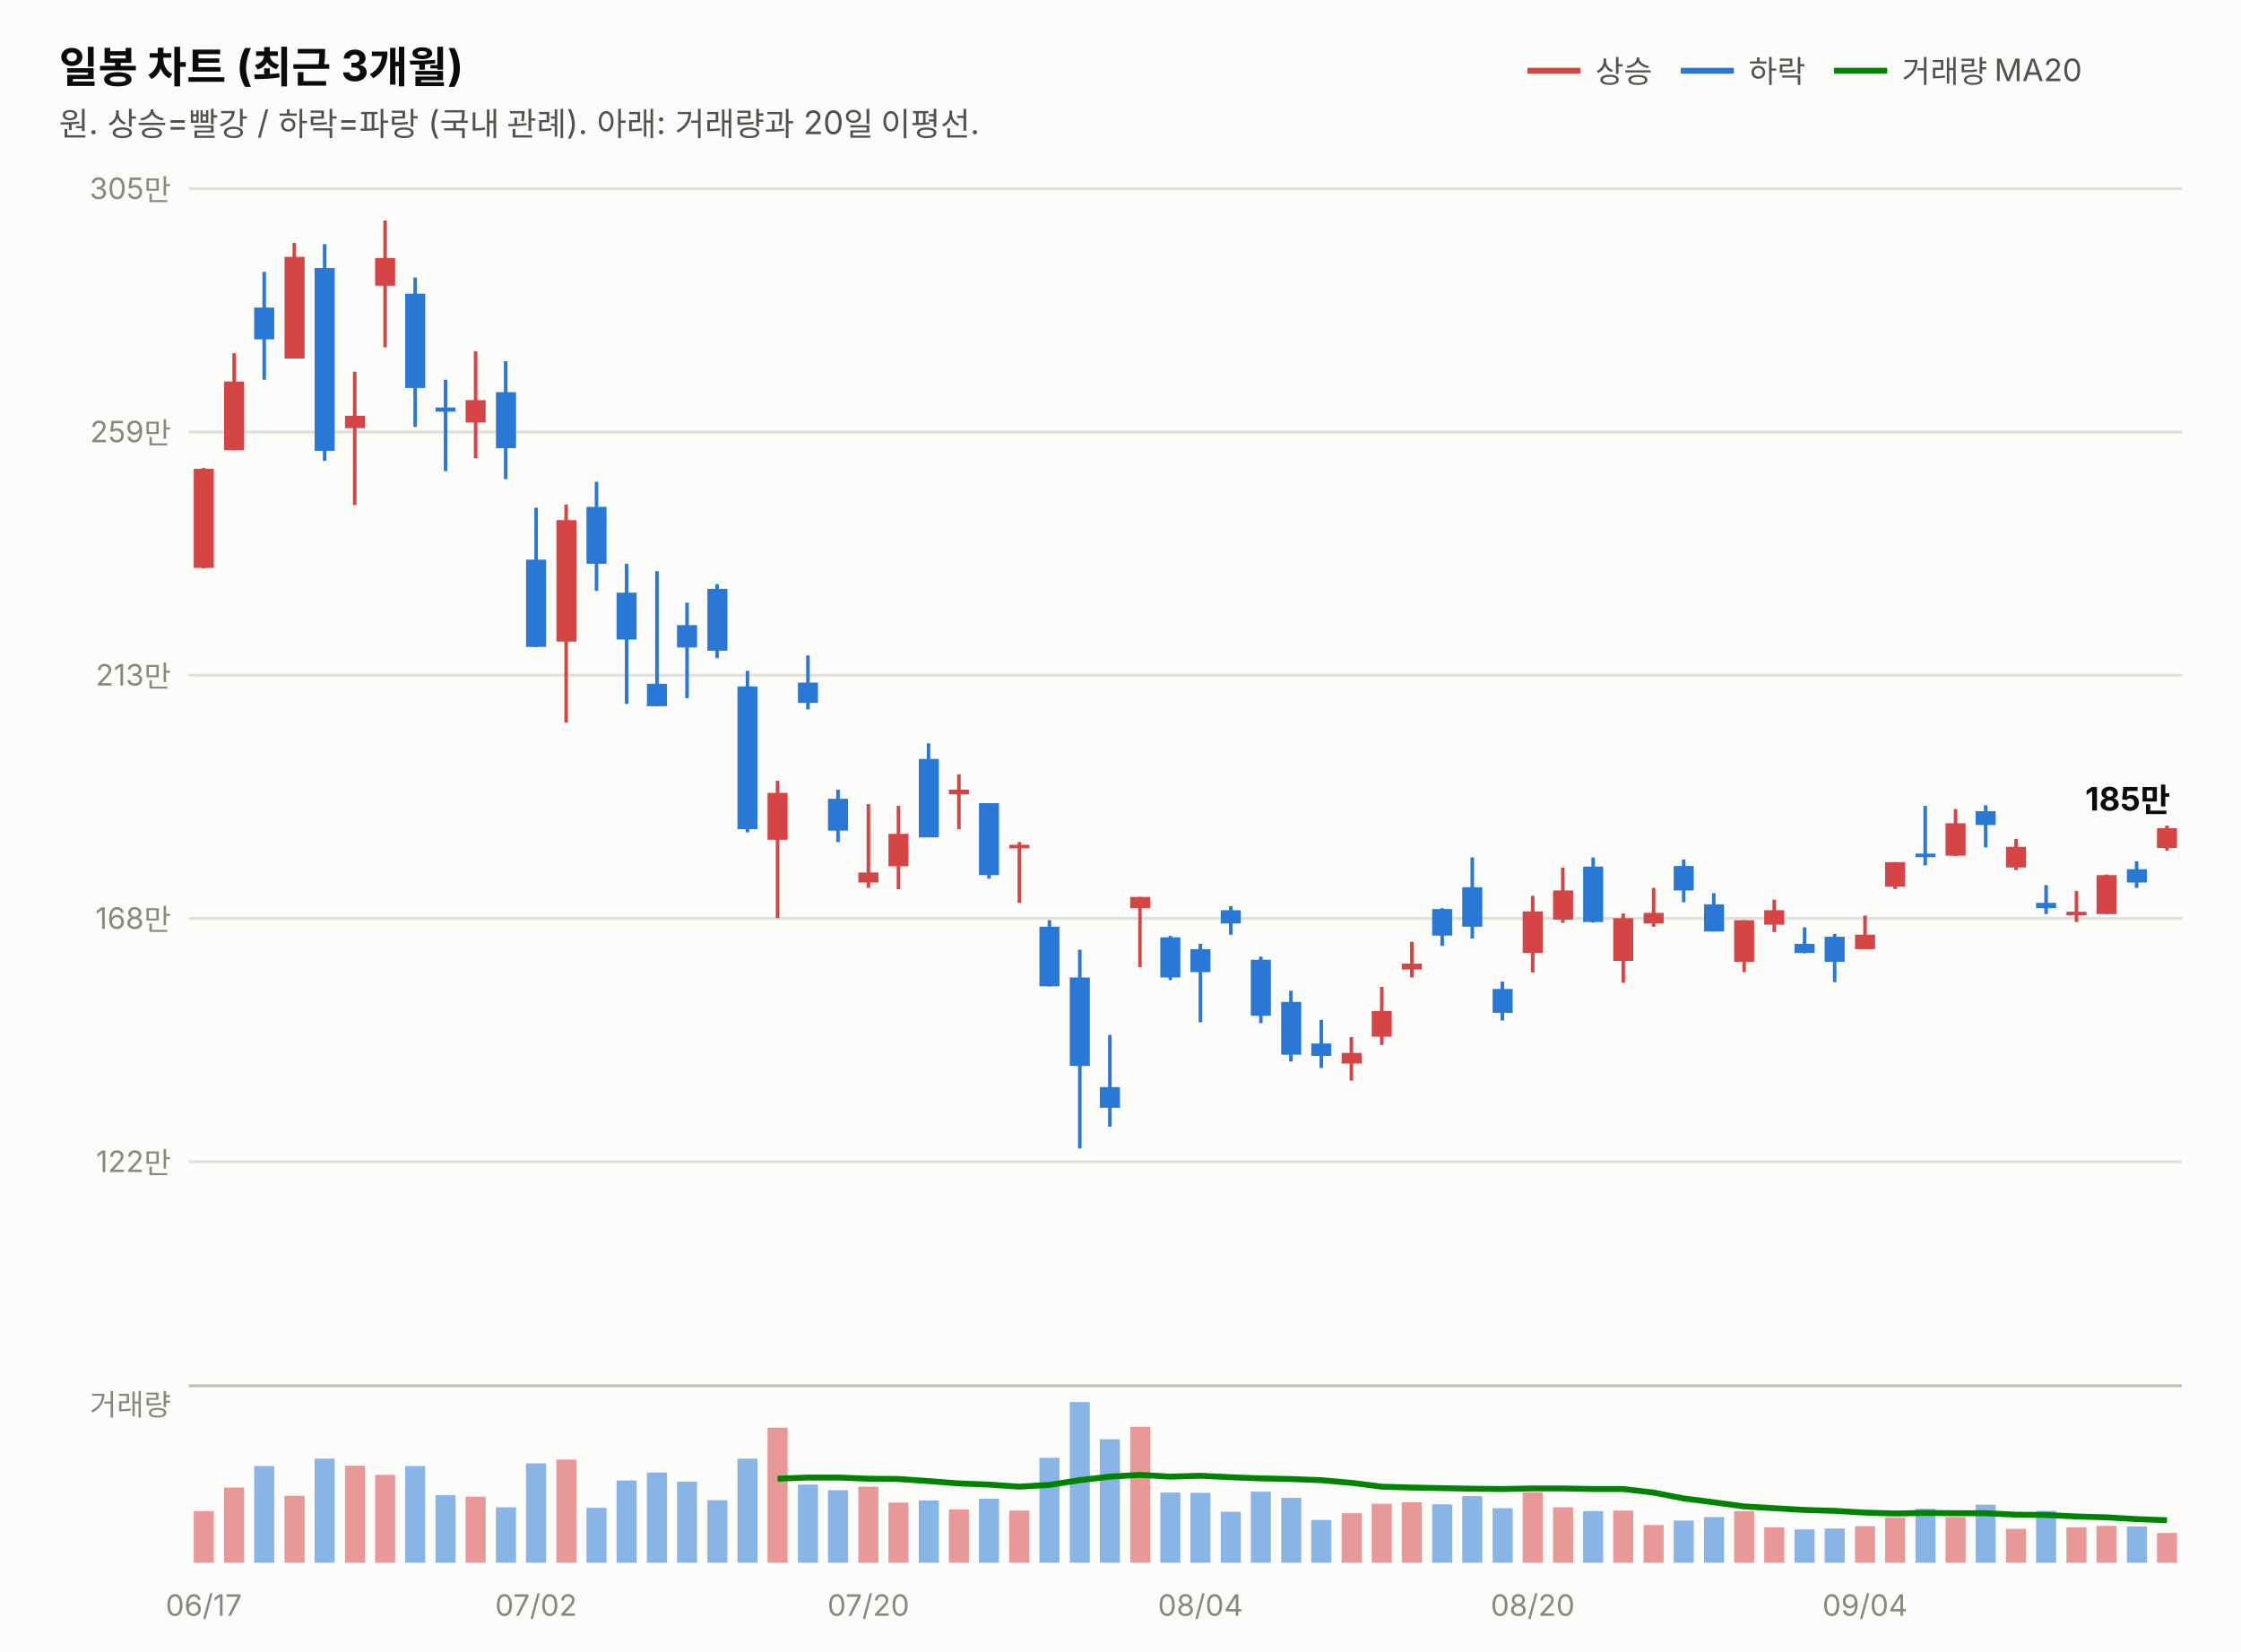
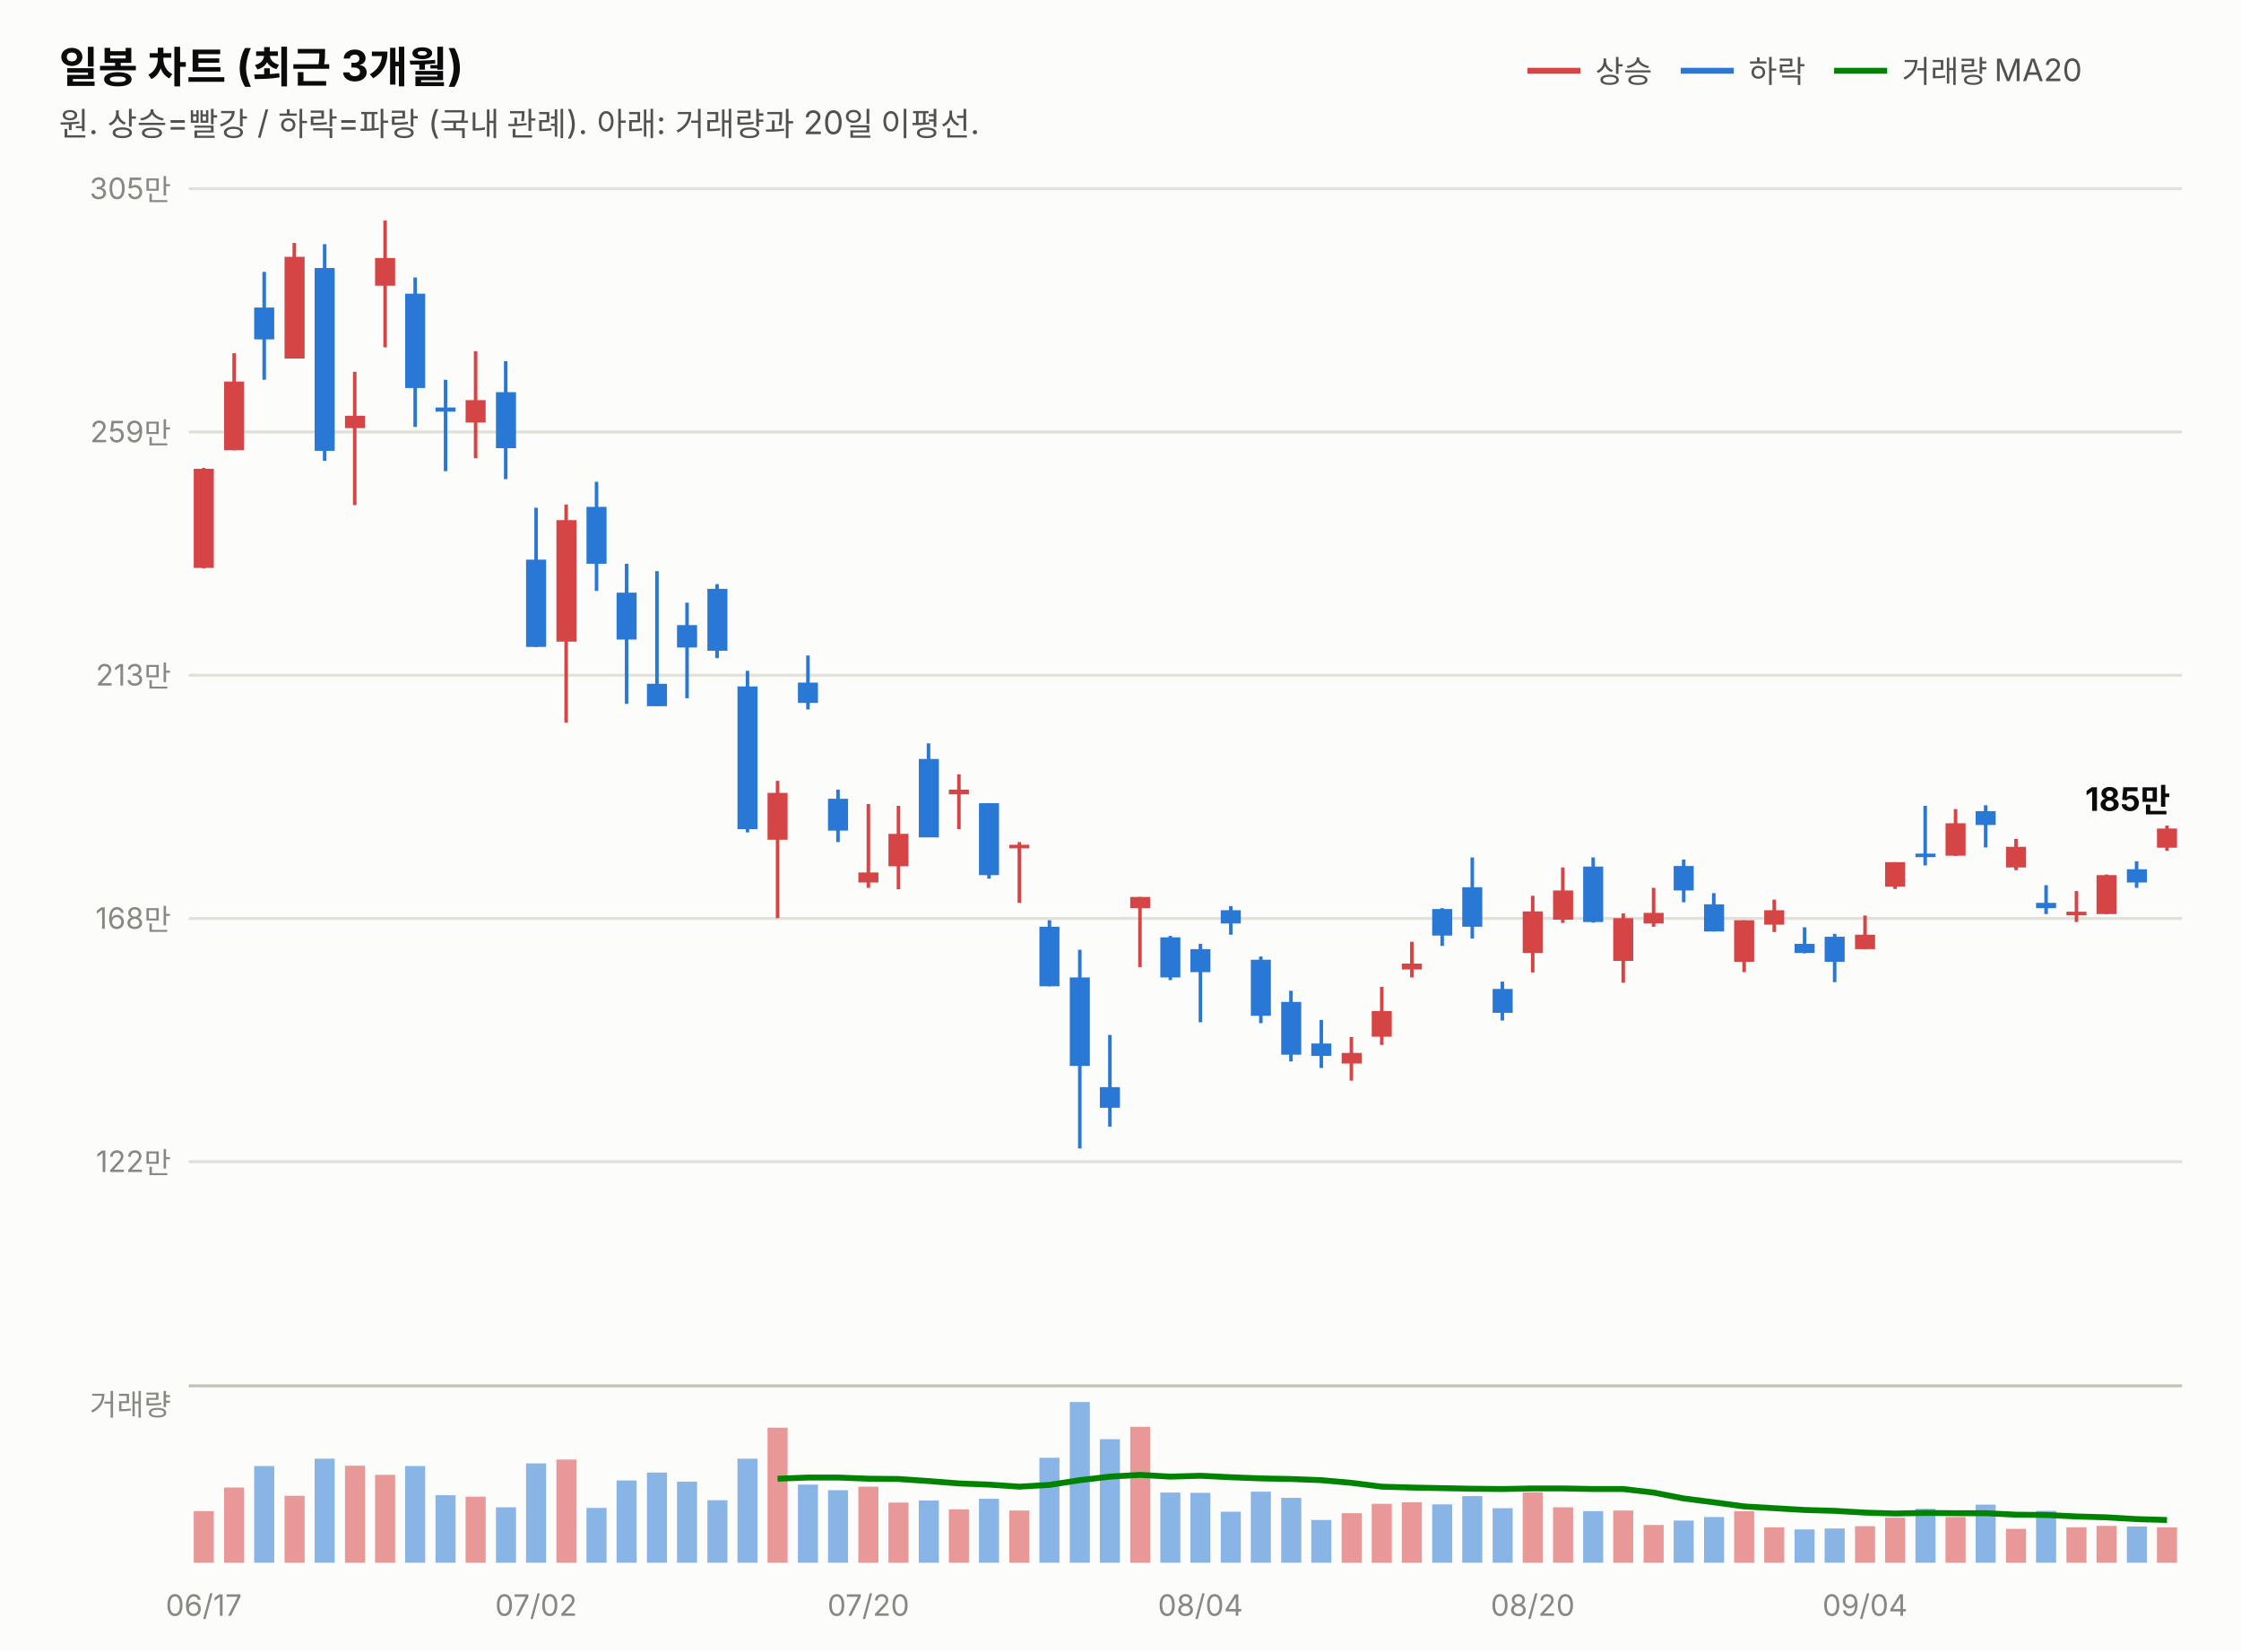
<svg xmlns="http://www.w3.org/2000/svg" width="760" height="560" viewBox="0 0 760 560" font-family="system-ui,-apple-system,&quot;Segoe UI&quot;,&quot;Malgun Gothic&quot;,&quot;Apple SD Gothic Neo&quot;,sans-serif">
  <rect width="760" height="560" fill="#fcfcfb" />
  <text x="20" y="28" font-size="14.5" font-weight="700" fill="#0b0b0b">일봉 차트 (최근 3개월)</text>
  <text x="20" y="46" font-size="11" fill="#52514e">원. 상승=빨강 / 하락=파랑 (국내 관례). 아래: 거래량과 20일 이평선.</text>
  <line x1="518" y1="24" x2="536" y2="24" stroke="#d64545" stroke-width="2" />
  <text x="541" y="28" font-size="10.5" fill="#52514e">상승</text>
  <line x1="570" y1="24" x2="588" y2="24" stroke="#2a78d6" stroke-width="2" />
  <text x="593" y="28" font-size="10.5" fill="#52514e">하락</text>
  <line x1="622" y1="24" x2="640" y2="24" stroke="#008300" stroke-width="2" />
  <text x="645" y="28" font-size="10.5" fill="#52514e">거래량 MA20</text>
  <line x1="64" y1="394.0" x2="740" y2="394.0" stroke="#e1e0d9" stroke-width="1" />
  <text x="58" y="397.5" font-size="10" fill="#898781" text-anchor="end" style="font-variant-numeric:tabular-nums">122만</text>
  <line x1="64" y1="311.5" x2="740" y2="311.5" stroke="#e1e0d9" stroke-width="1" />
  <text x="58" y="315.0" font-size="10" fill="#898781" text-anchor="end" style="font-variant-numeric:tabular-nums">168만</text>
  <line x1="64" y1="229.0" x2="740" y2="229.0" stroke="#e1e0d9" stroke-width="1" />
  <text x="58" y="232.5" font-size="10" fill="#898781" text-anchor="end" style="font-variant-numeric:tabular-nums">213만</text>
  <line x1="64" y1="146.5" x2="740" y2="146.5" stroke="#e1e0d9" stroke-width="1" />
  <text x="58" y="150.0" font-size="10" fill="#898781" text-anchor="end" style="font-variant-numeric:tabular-nums">259만</text>
  <line x1="64" y1="64.0" x2="740" y2="64.0" stroke="#e1e0d9" stroke-width="1" />
  <text x="58" y="67.5" font-size="10" fill="#898781" text-anchor="end" style="font-variant-numeric:tabular-nums">305만</text>
  <line x1="69.1" y1="158.7" x2="69.1" y2="192.8" stroke="#d64545" stroke-width="1.2" />
  <rect x="65.7" y="159.0" width="6.8" height="33.6" fill="#d64545" />
  <line x1="79.4" y1="119.8" x2="79.4" y2="152.7" stroke="#d64545" stroke-width="1.2" />
  <rect x="76.0" y="129.4" width="6.8" height="23.3" fill="#d64545" />
  <line x1="89.6" y1="92.2" x2="89.6" y2="128.8" stroke="#2a78d6" stroke-width="1.2" />
  <rect x="86.2" y="104.3" width="6.8" height="10.8" fill="#2a78d6" />
  <line x1="99.8" y1="82.4" x2="99.8" y2="121.6" stroke="#d64545" stroke-width="1.2" />
  <rect x="96.5" y="87.1" width="6.8" height="34.5" fill="#d64545" />
  <line x1="110.1" y1="82.8" x2="110.1" y2="156.3" stroke="#2a78d6" stroke-width="1.2" />
  <rect x="106.7" y="90.9" width="6.8" height="62.0" fill="#2a78d6" />
  <line x1="120.3" y1="126.1" x2="120.3" y2="171.3" stroke="#d64545" stroke-width="1.2" />
  <rect x="117.0" y="141.0" width="6.8" height="4.2" fill="#d64545" />
  <line x1="130.6" y1="74.8" x2="130.6" y2="117.8" stroke="#d64545" stroke-width="1.2" />
  <rect x="127.2" y="87.5" width="6.8" height="9.4" fill="#d64545" />
  <line x1="140.8" y1="94.1" x2="140.8" y2="144.8" stroke="#2a78d6" stroke-width="1.2" />
  <rect x="137.4" y="99.6" width="6.8" height="32.0" fill="#2a78d6" />
  <line x1="151.1" y1="128.8" x2="151.1" y2="159.8" stroke="#2a78d6" stroke-width="1.2" />
  <rect x="147.7" y="138.2" width="6.8" height="1.4" fill="#2a78d6" />
  <line x1="161.3" y1="119.1" x2="161.3" y2="155.4" stroke="#d64545" stroke-width="1.2" />
  <rect x="157.9" y="135.7" width="6.8" height="7.6" fill="#d64545" />
  <line x1="171.5" y1="122.5" x2="171.5" y2="162.5" stroke="#2a78d6" stroke-width="1.2" />
  <rect x="168.2" y="133.0" width="6.8" height="19.0" fill="#2a78d6" />
  <line x1="181.8" y1="172.2" x2="181.8" y2="219.4" stroke="#2a78d6" stroke-width="1.2" />
  <rect x="178.4" y="189.8" width="6.8" height="29.6" fill="#2a78d6" />
  <line x1="192.0" y1="171.1" x2="192.0" y2="245.1" stroke="#d64545" stroke-width="1.2" />
  <rect x="188.7" y="176.4" width="6.8" height="41.2" fill="#d64545" />
  <line x1="202.3" y1="163.4" x2="202.3" y2="200.4" stroke="#2a78d6" stroke-width="1.2" />
  <rect x="198.9" y="171.9" width="6.8" height="19.3" fill="#2a78d6" />
  <line x1="212.5" y1="191.2" x2="212.5" y2="238.7" stroke="#2a78d6" stroke-width="1.2" />
  <rect x="209.1" y="201.0" width="6.8" height="15.9" fill="#2a78d6" />
  <line x1="222.8" y1="193.7" x2="222.8" y2="239.5" stroke="#2a78d6" stroke-width="1.2" />
  <rect x="219.4" y="231.9" width="6.8" height="7.6" fill="#2a78d6" />
  <line x1="233.0" y1="204.4" x2="233.0" y2="236.8" stroke="#2a78d6" stroke-width="1.2" />
  <rect x="229.6" y="212.0" width="6.8" height="7.6" fill="#2a78d6" />
  <line x1="243.2" y1="198.1" x2="243.2" y2="223.2" stroke="#2a78d6" stroke-width="1.2" />
  <rect x="239.9" y="199.7" width="6.8" height="21.0" fill="#2a78d6" />
  <line x1="253.5" y1="227.5" x2="253.5" y2="282.3" stroke="#2a78d6" stroke-width="1.2" />
  <rect x="250.1" y="232.8" width="6.8" height="48.4" fill="#2a78d6" />
  <line x1="263.7" y1="264.8" x2="263.7" y2="311.4" stroke="#d64545" stroke-width="1.2" />
  <rect x="260.3" y="268.9" width="6.8" height="15.9" fill="#d64545" />
  <line x1="274.0" y1="222.3" x2="274.0" y2="240.6" stroke="#2a78d6" stroke-width="1.2" />
  <rect x="270.6" y="231.5" width="6.8" height="6.9" fill="#2a78d6" />
  <line x1="284.2" y1="267.8" x2="284.2" y2="285.6" stroke="#2a78d6" stroke-width="1.2" />
  <rect x="280.8" y="270.9" width="6.8" height="10.8" fill="#2a78d6" />
  <line x1="294.5" y1="272.7" x2="294.5" y2="301.1" stroke="#d64545" stroke-width="1.2" />
  <rect x="291.1" y="295.9" width="6.8" height="3.4" fill="#d64545" />
  <line x1="304.7" y1="273.3" x2="304.7" y2="301.6" stroke="#d64545" stroke-width="1.2" />
  <rect x="301.3" y="282.8" width="6.8" height="11.0" fill="#d64545" />
  <line x1="314.9" y1="252.1" x2="314.9" y2="283.9" stroke="#2a78d6" stroke-width="1.2" />
  <rect x="311.6" y="257.4" width="6.8" height="26.6" fill="#2a78d6" />
  <line x1="325.2" y1="262.6" x2="325.2" y2="281.2" stroke="#d64545" stroke-width="1.2" />
  <rect x="321.8" y="267.8" width="6.8" height="1.6" fill="#d64545" />
  <line x1="335.4" y1="272.4" x2="335.4" y2="298.0" stroke="#2a78d6" stroke-width="1.2" />
  <rect x="332.0" y="272.4" width="6.8" height="24.4" fill="#2a78d6" />
  <line x1="345.7" y1="285.6" x2="345.7" y2="306.2" stroke="#d64545" stroke-width="1.2" />
  <rect x="342.3" y="286.5" width="6.8" height="1.2" fill="#d64545" />
  <line x1="355.9" y1="312.1" x2="355.9" y2="334.5" stroke="#2a78d6" stroke-width="1.2" />
  <rect x="352.5" y="314.3" width="6.8" height="20.2" fill="#2a78d6" />
  <line x1="366.2" y1="322.1" x2="366.2" y2="389.5" stroke="#2a78d6" stroke-width="1.2" />
  <rect x="362.8" y="331.5" width="6.8" height="30.0" fill="#2a78d6" />
  <line x1="376.4" y1="351.0" x2="376.4" y2="382.1" stroke="#2a78d6" stroke-width="1.2" />
  <rect x="373.0" y="368.7" width="6.8" height="7.0" fill="#2a78d6" />
  <line x1="386.6" y1="304.2" x2="386.6" y2="328.0" stroke="#d64545" stroke-width="1.2" />
  <rect x="383.3" y="304.2" width="6.8" height="3.8" fill="#d64545" />
  <line x1="396.9" y1="317.4" x2="396.9" y2="332.4" stroke="#2a78d6" stroke-width="1.2" />
  <rect x="393.5" y="317.9" width="6.8" height="13.6" fill="#2a78d6" />
  <line x1="407.1" y1="320.1" x2="407.1" y2="346.7" stroke="#2a78d6" stroke-width="1.2" />
  <rect x="403.7" y="321.9" width="6.8" height="7.8" fill="#2a78d6" />
  <line x1="417.4" y1="307.3" x2="417.4" y2="317.0" stroke="#2a78d6" stroke-width="1.2" />
  <rect x="414.0" y="308.7" width="6.8" height="4.5" fill="#2a78d6" />
  <line x1="427.6" y1="324.4" x2="427.6" y2="347.0" stroke="#2a78d6" stroke-width="1.2" />
  <rect x="424.2" y="325.5" width="6.8" height="19.0" fill="#2a78d6" />
  <line x1="437.8" y1="336.0" x2="437.8" y2="360.0" stroke="#2a78d6" stroke-width="1.2" />
  <rect x="434.5" y="339.8" width="6.8" height="17.9" fill="#2a78d6" />
  <line x1="448.1" y1="345.9" x2="448.1" y2="362.2" stroke="#2a78d6" stroke-width="1.2" />
  <rect x="444.7" y="353.9" width="6.8" height="4.2" fill="#2a78d6" />
  <line x1="458.3" y1="351.7" x2="458.3" y2="366.5" stroke="#d64545" stroke-width="1.2" />
  <rect x="455.0" y="357.1" width="6.8" height="3.6" fill="#d64545" />
  <line x1="468.6" y1="334.7" x2="468.6" y2="354.4" stroke="#d64545" stroke-width="1.2" />
  <rect x="465.2" y="342.9" width="6.8" height="8.7" fill="#d64545" />
  <line x1="478.8" y1="319.4" x2="478.8" y2="331.5" stroke="#d64545" stroke-width="1.2" />
  <rect x="475.4" y="326.8" width="6.8" height="2.0" fill="#d64545" />
  <line x1="489.1" y1="308.0" x2="489.1" y2="320.8" stroke="#2a78d6" stroke-width="1.2" />
  <rect x="485.7" y="308.3" width="6.8" height="9.0" fill="#2a78d6" />
  <line x1="499.3" y1="290.8" x2="499.3" y2="318.3" stroke="#2a78d6" stroke-width="1.2" />
  <rect x="495.9" y="300.9" width="6.8" height="13.4" fill="#2a78d6" />
  <line x1="509.5" y1="332.9" x2="509.5" y2="346.1" stroke="#2a78d6" stroke-width="1.2" />
  <rect x="506.2" y="335.4" width="6.8" height="8.1" fill="#2a78d6" />
  <line x1="519.8" y1="303.8" x2="519.8" y2="329.8" stroke="#d64545" stroke-width="1.2" />
  <rect x="516.4" y="309.1" width="6.8" height="14.1" fill="#d64545" />
  <line x1="530.0" y1="294.2" x2="530.0" y2="313.0" stroke="#d64545" stroke-width="1.2" />
  <rect x="526.7" y="302.0" width="6.8" height="9.9" fill="#d64545" />
  <line x1="540.3" y1="290.8" x2="540.3" y2="312.9" stroke="#2a78d6" stroke-width="1.2" />
  <rect x="536.9" y="293.9" width="6.8" height="18.8" fill="#2a78d6" />
  <line x1="550.5" y1="309.8" x2="550.5" y2="333.3" stroke="#d64545" stroke-width="1.2" />
  <rect x="547.1" y="311.4" width="6.8" height="14.5" fill="#d64545" />
  <line x1="560.8" y1="301.1" x2="560.8" y2="314.3" stroke="#d64545" stroke-width="1.2" />
  <rect x="557.4" y="309.6" width="6.8" height="3.6" fill="#d64545" />
  <line x1="571.0" y1="291.5" x2="571.0" y2="306.0" stroke="#2a78d6" stroke-width="1.2" />
  <rect x="567.6" y="293.7" width="6.8" height="8.3" fill="#2a78d6" />
  <line x1="581.2" y1="302.9" x2="581.2" y2="315.9" stroke="#2a78d6" stroke-width="1.2" />
  <rect x="577.9" y="306.7" width="6.8" height="9.2" fill="#2a78d6" />
  <line x1="591.5" y1="312.1" x2="591.5" y2="329.7" stroke="#d64545" stroke-width="1.2" />
  <rect x="588.1" y="312.1" width="6.8" height="14.1" fill="#d64545" />
  <line x1="601.7" y1="305.1" x2="601.7" y2="316.1" stroke="#d64545" stroke-width="1.2" />
  <rect x="598.3" y="308.7" width="6.8" height="4.9" fill="#d64545" />
  <line x1="612.0" y1="314.5" x2="612.0" y2="323.3" stroke="#2a78d6" stroke-width="1.2" />
  <rect x="608.6" y="320.1" width="6.8" height="3.1" fill="#2a78d6" />
  <line x1="622.2" y1="316.7" x2="622.2" y2="333.1" stroke="#2a78d6" stroke-width="1.2" />
  <rect x="618.8" y="317.7" width="6.8" height="8.5" fill="#2a78d6" />
  <line x1="632.5" y1="310.5" x2="632.5" y2="321.9" stroke="#d64545" stroke-width="1.2" />
  <rect x="629.1" y="317.0" width="6.8" height="4.9" fill="#d64545" />
  <line x1="642.7" y1="292.4" x2="642.7" y2="301.5" stroke="#d64545" stroke-width="1.2" />
  <rect x="639.3" y="292.4" width="6.8" height="8.3" fill="#d64545" />
  <line x1="652.9" y1="273.3" x2="652.9" y2="293.5" stroke="#2a78d6" stroke-width="1.2" />
  <rect x="649.6" y="289.5" width="6.8" height="1.2" fill="#2a78d6" />
  <line x1="663.2" y1="274.4" x2="663.2" y2="290.3" stroke="#d64545" stroke-width="1.2" />
  <rect x="659.8" y="279.2" width="6.8" height="11.0" fill="#d64545" />
  <line x1="673.4" y1="273.1" x2="673.4" y2="287.4" stroke="#2a78d6" stroke-width="1.2" />
  <rect x="670.0" y="275.1" width="6.8" height="4.7" fill="#2a78d6" />
  <line x1="683.7" y1="284.5" x2="683.7" y2="295.1" stroke="#d64545" stroke-width="1.2" />
  <rect x="680.3" y="287.2" width="6.8" height="7.0" fill="#d64545" />
  <line x1="693.9" y1="300.2" x2="693.9" y2="310.0" stroke="#2a78d6" stroke-width="1.2" />
  <rect x="690.5" y="306.2" width="6.8" height="1.8" fill="#2a78d6" />
  <line x1="704.2" y1="302.2" x2="704.2" y2="312.7" stroke="#d64545" stroke-width="1.2" />
  <rect x="700.8" y="309.2" width="6.8" height="1.2" fill="#d64545" />
  <line x1="714.4" y1="296.6" x2="714.4" y2="310.0" stroke="#d64545" stroke-width="1.2" />
  <rect x="711.0" y="296.8" width="6.8" height="13.2" fill="#d64545" />
  <line x1="724.6" y1="292.1" x2="724.6" y2="301.1" stroke="#2a78d6" stroke-width="1.2" />
  <rect x="721.3" y="294.8" width="6.8" height="4.5" fill="#2a78d6" />
  <line x1="734.9" y1="280.0" x2="734.9" y2="288.5" stroke="#d64545" stroke-width="1.2" />
-   <rect x="731.5" y="280.9" width="6.8" height="6.7" fill="#d64545" />
-   <text x="736" y="274.9" font-size="11" font-weight="700" fill="#0b0b0b" text-anchor="end" style="font-variant-numeric:tabular-nums">185만</text>
+   <rect x="731.5" y="281.0" width="6.8" height="6.5" fill="#d64545" />
+   <text x="736" y="275.0" font-size="11" font-weight="700" fill="#0b0b0b" text-anchor="end" style="font-variant-numeric:tabular-nums">185만</text>
  <line x1="64" y1="470" x2="740" y2="470" stroke="#c3c2b7" stroke-width="1" />
  <text x="58" y="480" font-size="10" fill="#898781" text-anchor="end">거래량</text>
  <rect x="65.7" y="512.5" width="6.8" height="17.5" fill="#d64545" opacity="0.55" />
  <rect x="76.0" y="504.5" width="6.8" height="25.5" fill="#d64545" opacity="0.55" />
  <rect x="86.2" y="497.2" width="6.8" height="32.8" fill="#2a78d6" opacity="0.55" />
  <rect x="96.5" y="507.3" width="6.8" height="22.7" fill="#d64545" opacity="0.55" />
  <rect x="106.7" y="494.7" width="6.8" height="35.3" fill="#2a78d6" opacity="0.55" />
  <rect x="117.0" y="497.1" width="6.8" height="32.9" fill="#d64545" opacity="0.55" />
  <rect x="127.2" y="500.2" width="6.8" height="29.8" fill="#d64545" opacity="0.55" />
  <rect x="137.4" y="497.2" width="6.8" height="32.8" fill="#2a78d6" opacity="0.55" />
  <rect x="147.7" y="507.1" width="6.8" height="22.9" fill="#2a78d6" opacity="0.55" />
  <rect x="157.9" y="507.6" width="6.8" height="22.4" fill="#d64545" opacity="0.55" />
  <rect x="168.2" y="511.2" width="6.8" height="18.8" fill="#2a78d6" opacity="0.55" />
  <rect x="178.4" y="496.3" width="6.8" height="33.7" fill="#2a78d6" opacity="0.55" />
  <rect x="188.7" y="495.0" width="6.8" height="35.0" fill="#d64545" opacity="0.55" />
  <rect x="198.9" y="511.4" width="6.8" height="18.6" fill="#2a78d6" opacity="0.55" />
  <rect x="209.1" y="502.1" width="6.8" height="27.9" fill="#2a78d6" opacity="0.55" />
  <rect x="219.4" y="499.4" width="6.8" height="30.6" fill="#2a78d6" opacity="0.55" />
  <rect x="229.6" y="502.5" width="6.8" height="27.5" fill="#2a78d6" opacity="0.55" />
  <rect x="239.9" y="508.8" width="6.8" height="21.2" fill="#2a78d6" opacity="0.55" />
  <rect x="250.1" y="494.7" width="6.8" height="35.3" fill="#2a78d6" opacity="0.55" />
  <rect x="260.3" y="484.2" width="6.8" height="45.8" fill="#d64545" opacity="0.55" />
  <rect x="270.6" y="503.5" width="6.8" height="26.5" fill="#2a78d6" opacity="0.55" />
  <rect x="280.8" y="505.4" width="6.8" height="24.6" fill="#2a78d6" opacity="0.55" />
  <rect x="291.1" y="504.2" width="6.8" height="25.8" fill="#d64545" opacity="0.55" />
  <rect x="301.3" y="509.6" width="6.8" height="20.4" fill="#d64545" opacity="0.55" />
  <rect x="311.6" y="508.9" width="6.8" height="21.1" fill="#2a78d6" opacity="0.55" />
  <rect x="321.8" y="511.9" width="6.8" height="18.1" fill="#d64545" opacity="0.55" />
  <rect x="332.0" y="508.3" width="6.8" height="21.7" fill="#2a78d6" opacity="0.55" />
  <rect x="342.3" y="512.3" width="6.8" height="17.7" fill="#d64545" opacity="0.55" />
  <rect x="352.5" y="494.4" width="6.8" height="35.6" fill="#2a78d6" opacity="0.55" />
  <rect x="362.8" y="475.5" width="6.8" height="54.5" fill="#2a78d6" opacity="0.55" />
  <rect x="373.0" y="488.1" width="6.8" height="41.9" fill="#2a78d6" opacity="0.55" />
  <rect x="383.3" y="483.9" width="6.8" height="46.1" fill="#d64545" opacity="0.55" />
  <rect x="393.5" y="506.2" width="6.8" height="23.8" fill="#2a78d6" opacity="0.55" />
  <rect x="403.7" y="506.3" width="6.8" height="23.7" fill="#2a78d6" opacity="0.55" />
  <rect x="414.0" y="512.7" width="6.8" height="17.3" fill="#2a78d6" opacity="0.55" />
  <rect x="424.2" y="505.9" width="6.8" height="24.1" fill="#2a78d6" opacity="0.55" />
  <rect x="434.5" y="508.0" width="6.8" height="22.0" fill="#2a78d6" opacity="0.55" />
  <rect x="444.7" y="515.5" width="6.8" height="14.5" fill="#2a78d6" opacity="0.55" />
  <rect x="455.0" y="513.2" width="6.8" height="16.8" fill="#d64545" opacity="0.55" />
  <rect x="465.2" y="510.0" width="6.8" height="20.0" fill="#d64545" opacity="0.55" />
  <rect x="475.4" y="509.5" width="6.8" height="20.5" fill="#d64545" opacity="0.55" />
  <rect x="485.7" y="510.2" width="6.8" height="19.8" fill="#2a78d6" opacity="0.55" />
  <rect x="495.9" y="507.4" width="6.8" height="22.6" fill="#2a78d6" opacity="0.55" />
  <rect x="506.2" y="511.5" width="6.8" height="18.5" fill="#2a78d6" opacity="0.55" />
  <rect x="516.4" y="506.1" width="6.8" height="23.9" fill="#d64545" opacity="0.55" />
  <rect x="526.7" y="511.2" width="6.8" height="18.8" fill="#d64545" opacity="0.55" />
  <rect x="536.9" y="512.5" width="6.8" height="17.5" fill="#2a78d6" opacity="0.55" />
  <rect x="547.1" y="512.3" width="6.8" height="17.7" fill="#d64545" opacity="0.55" />
  <rect x="557.4" y="517.2" width="6.8" height="12.8" fill="#d64545" opacity="0.55" />
  <rect x="567.6" y="515.7" width="6.8" height="14.3" fill="#2a78d6" opacity="0.55" />
  <rect x="577.9" y="514.5" width="6.8" height="15.5" fill="#2a78d6" opacity="0.55" />
  <rect x="588.1" y="512.5" width="6.8" height="17.5" fill="#d64545" opacity="0.55" />
  <rect x="598.3" y="518.0" width="6.8" height="12.0" fill="#d64545" opacity="0.55" />
  <rect x="608.6" y="518.7" width="6.8" height="11.3" fill="#2a78d6" opacity="0.55" />
  <rect x="618.8" y="518.4" width="6.8" height="11.6" fill="#2a78d6" opacity="0.55" />
  <rect x="629.1" y="517.6" width="6.8" height="12.4" fill="#d64545" opacity="0.55" />
  <rect x="639.3" y="514.7" width="6.8" height="15.3" fill="#d64545" opacity="0.55" />
  <rect x="649.6" y="511.7" width="6.8" height="18.3" fill="#2a78d6" opacity="0.55" />
  <rect x="659.8" y="514.5" width="6.8" height="15.5" fill="#d64545" opacity="0.55" />
  <rect x="670.0" y="510.3" width="6.8" height="19.7" fill="#2a78d6" opacity="0.55" />
  <rect x="680.3" y="518.5" width="6.8" height="11.5" fill="#d64545" opacity="0.55" />
  <rect x="690.5" y="512.4" width="6.8" height="17.6" fill="#2a78d6" opacity="0.55" />
  <rect x="700.8" y="518.0" width="6.8" height="12.0" fill="#d64545" opacity="0.55" />
  <rect x="711.0" y="517.5" width="6.8" height="12.5" fill="#d64545" opacity="0.55" />
  <rect x="721.3" y="517.7" width="6.8" height="12.3" fill="#2a78d6" opacity="0.55" />
-   <rect x="731.5" y="519.9" width="6.8" height="10.1" fill="#d64545" opacity="0.55" />
-   <path d="M263.7,501.5 L274.0,501.1 L284.2,501.1 L294.5,501.5 L304.7,501.6 L314.9,502.3 L325.2,503.1 L335.4,503.5 L345.7,504.2 L355.9,503.6 L366.2,502.0 L376.4,500.8 L386.6,500.2 L396.9,500.8 L407.1,500.5 L417.4,501.0 L427.6,501.4 L437.8,501.6 L448.1,502.0 L458.3,502.9 L468.6,504.2 L478.8,504.5 L489.1,504.7 L499.3,504.9 L509.5,505.0 L519.8,504.8 L530.0,504.8 L540.3,505.0 L550.5,505.0 L560.8,506.2 L571.0,508.2 L581.2,509.5 L591.5,510.9 L601.7,511.5 L612.0,512.1 L622.2,512.4 L632.5,513.0 L642.7,513.3 L652.9,513.1 L663.2,513.2 L673.4,513.2 L683.7,513.7 L693.9,513.8 L704.2,514.3 L714.4,514.6 L724.6,515.2 L734.9,515.6" fill="none" stroke="#008300" stroke-width="2" />
+   <rect x="731.5" y="518.0" width="6.8" height="12.0" fill="#d64545" opacity="0.55" />
+   <path d="M263.7,501.5 L274.0,501.1 L284.2,501.1 L294.5,501.5 L304.7,501.6 L314.9,502.3 L325.2,503.1 L335.4,503.5 L345.7,504.2 L355.9,503.6 L366.2,502.0 L376.4,500.8 L386.6,500.2 L396.9,500.8 L407.1,500.5 L417.4,501.0 L427.6,501.4 L437.8,501.6 L448.1,502.0 L458.3,502.9 L468.6,504.2 L478.8,504.5 L489.1,504.7 L499.3,504.9 L509.5,505.0 L519.8,504.8 L530.0,504.8 L540.3,505.0 L550.5,505.0 L560.8,506.2 L571.0,508.2 L581.2,509.5 L591.5,510.9 L601.7,511.5 L612.0,512.1 L622.2,512.4 L632.5,513.0 L642.7,513.3 L652.9,513.1 L663.2,513.2 L673.4,513.2 L683.7,513.7 L693.9,513.8 L704.2,514.3 L714.4,514.6 L724.6,515.2 L734.9,515.5" fill="none" stroke="#008300" stroke-width="2" />
  <text x="69.1" y="548" font-size="10" fill="#898781" text-anchor="middle">06/17</text>
  <text x="181.8" y="548" font-size="10" fill="#898781" text-anchor="middle">07/02</text>
  <text x="294.5" y="548" font-size="10" fill="#898781" text-anchor="middle">07/20</text>
  <text x="407.1" y="548" font-size="10" fill="#898781" text-anchor="middle">08/04</text>
  <text x="519.8" y="548" font-size="10" fill="#898781" text-anchor="middle">08/20</text>
  <text x="632.5" y="548" font-size="10" fill="#898781" text-anchor="middle">09/04</text>
</svg>
